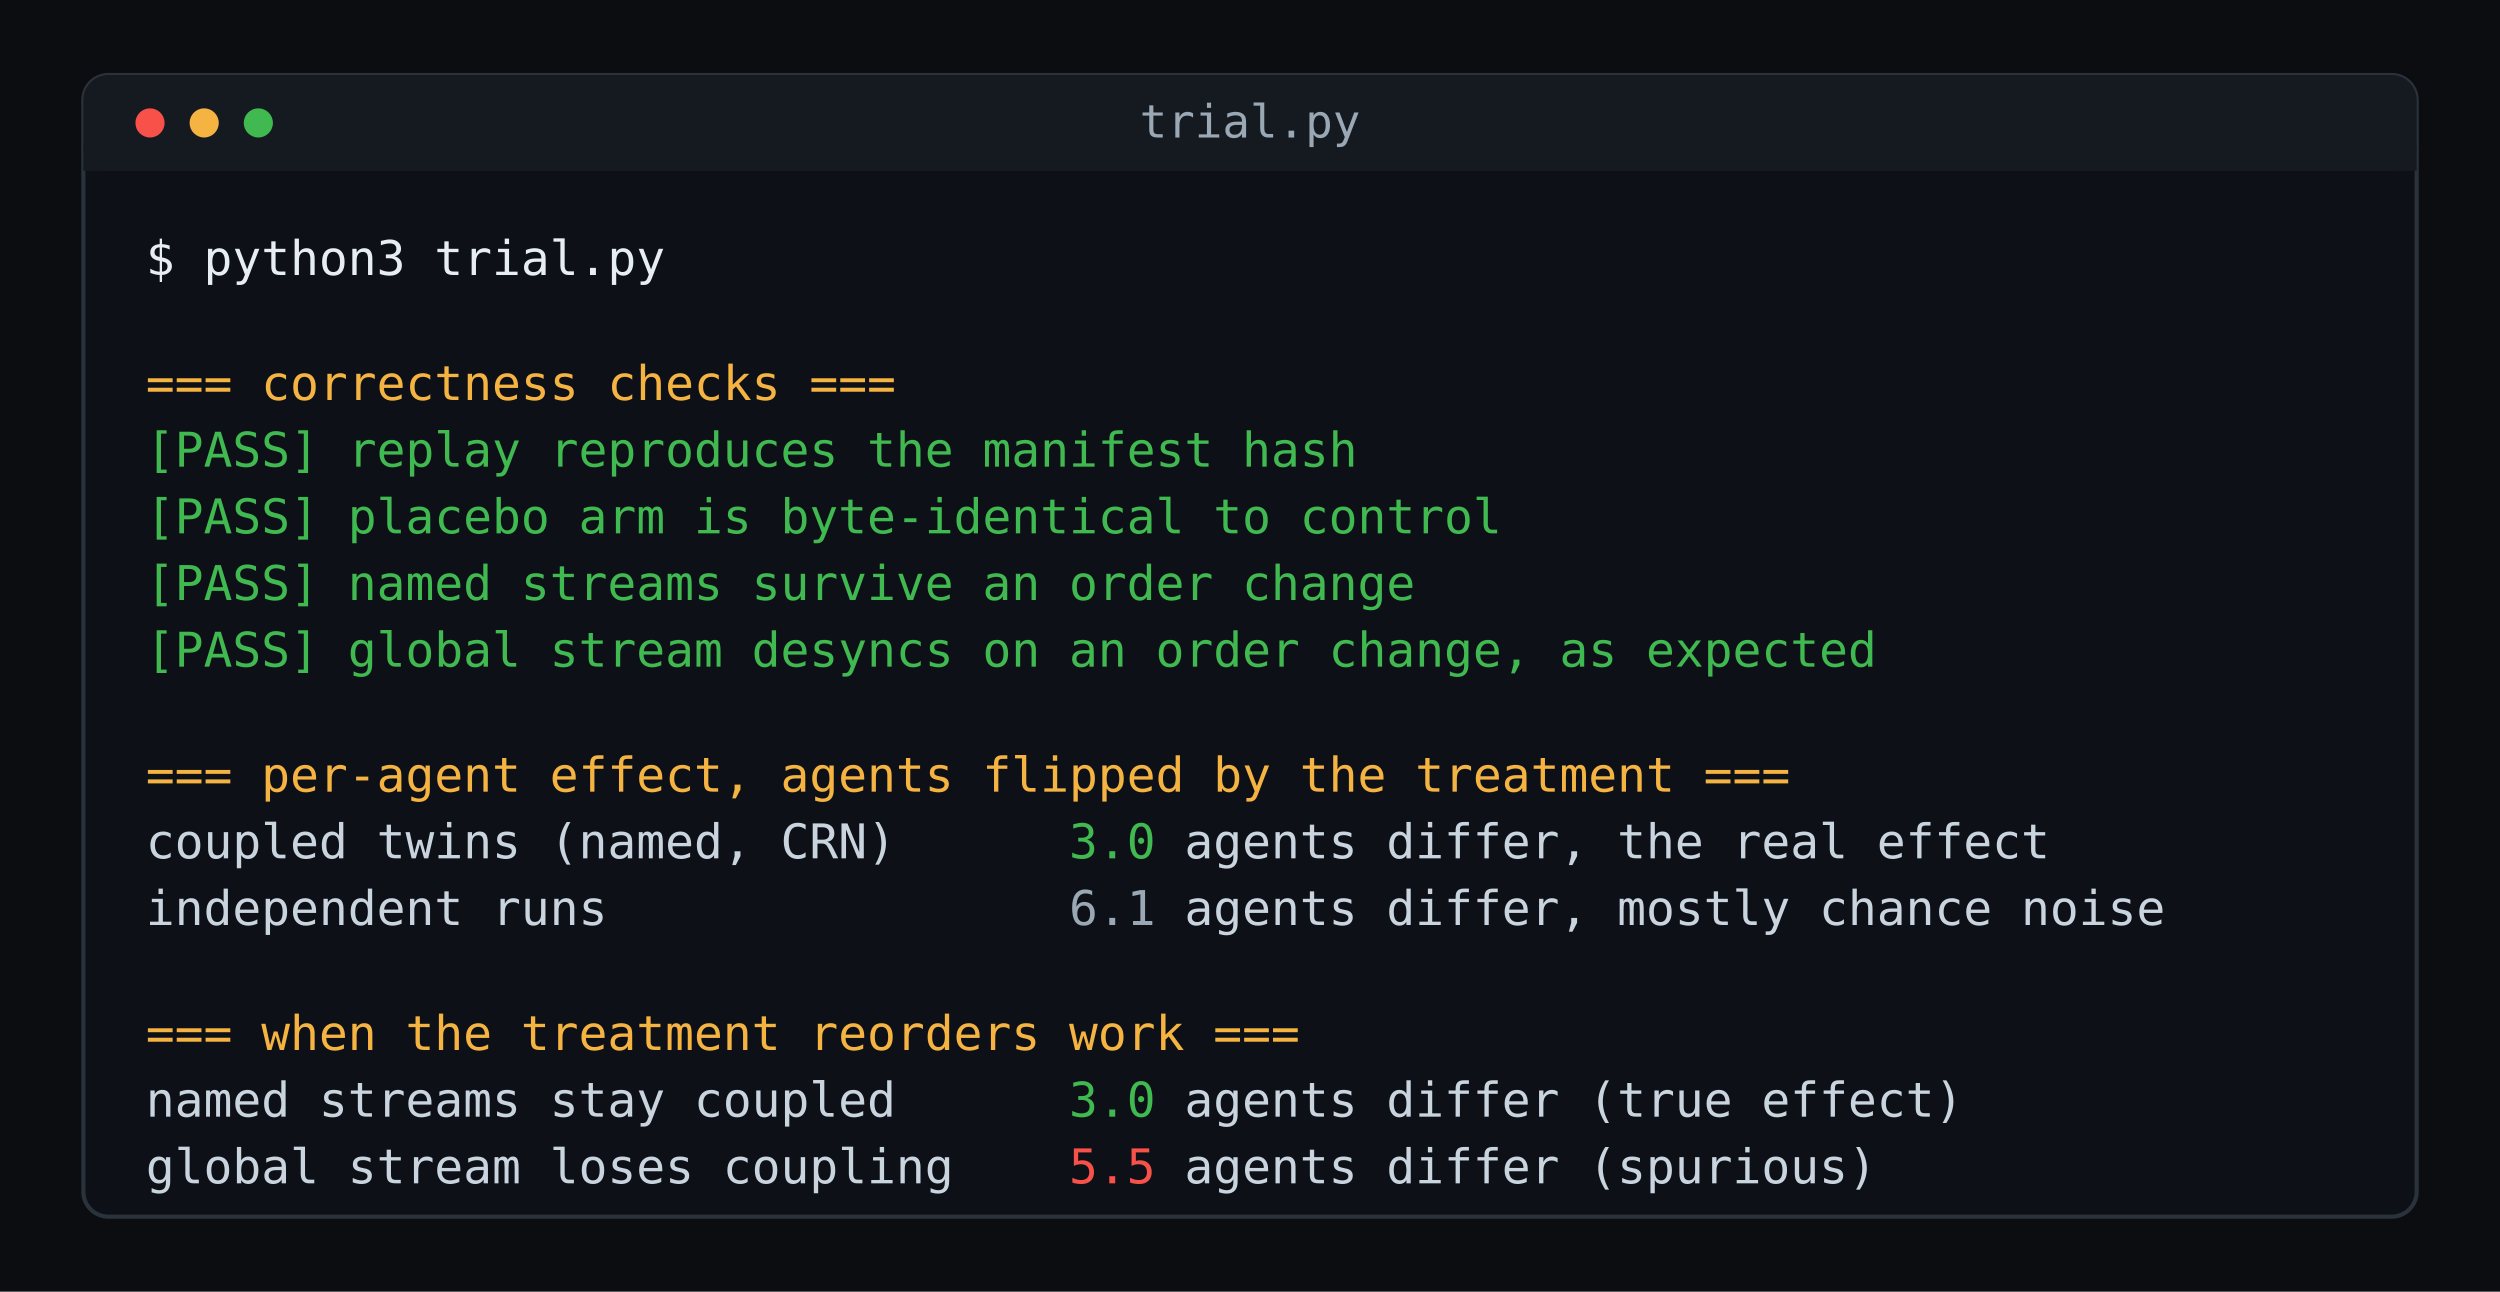
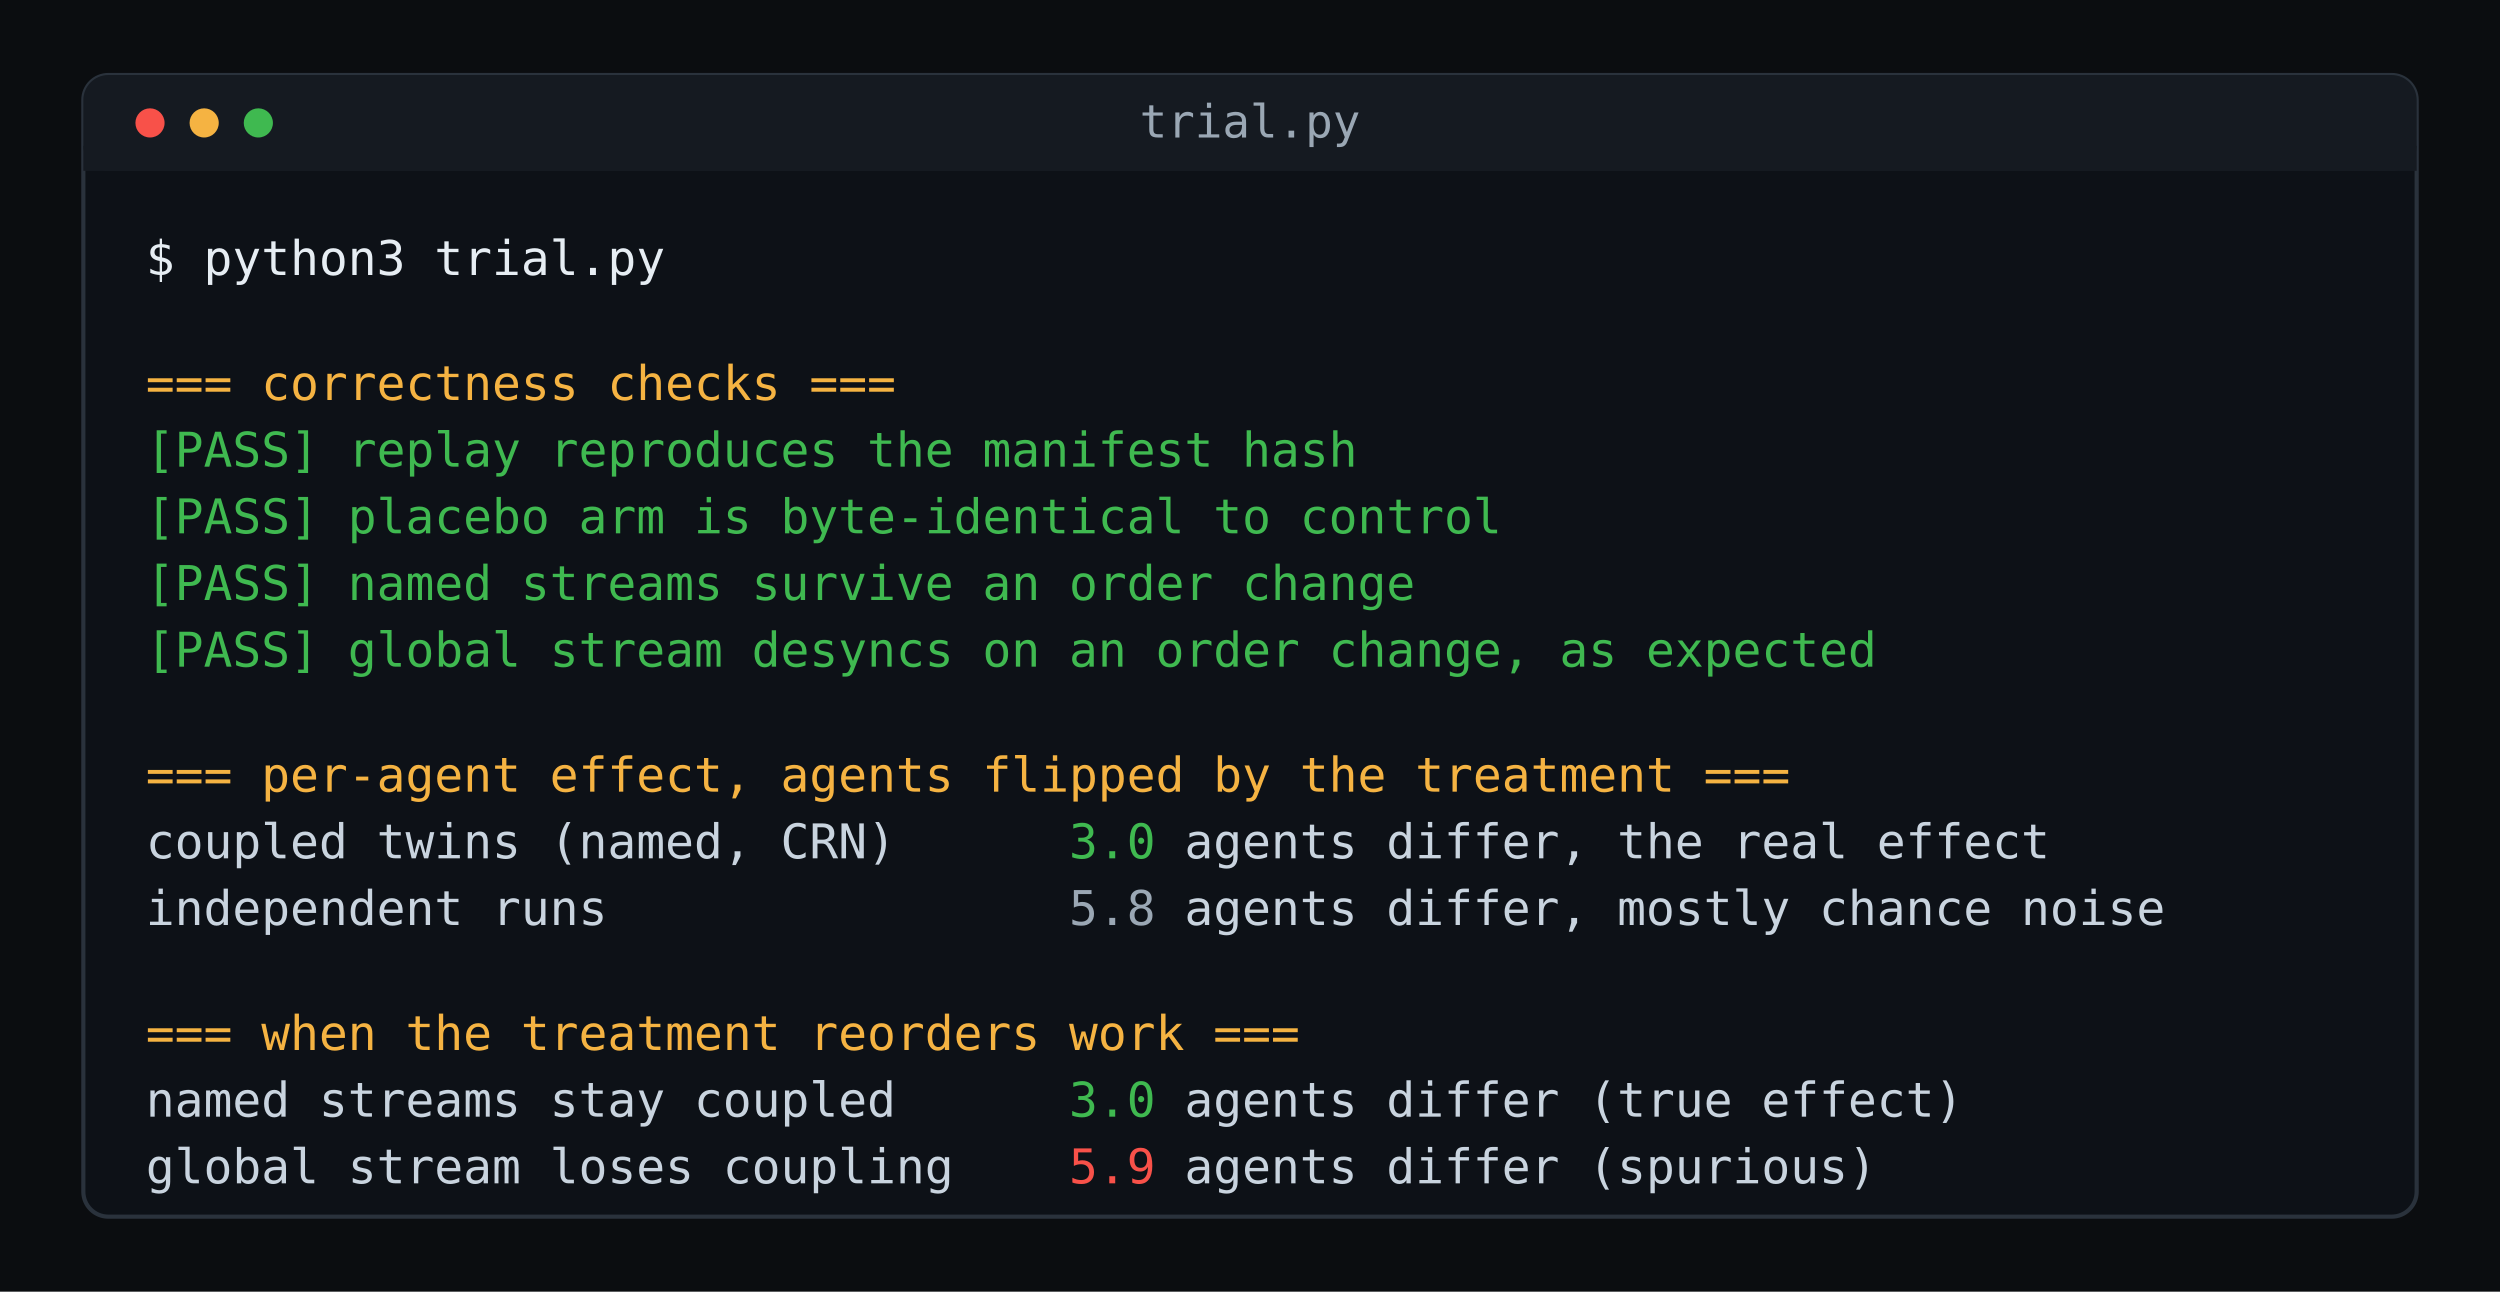
<svg xmlns="http://www.w3.org/2000/svg" viewBox="0 0 1200 620" font-family="SFMono-Regular,Consolas,Menlo,monospace">
  <rect width="1200" height="620" fill="#0b0d10" />
  <rect x="40" y="36" width="1120" height="548" rx="12" fill="#0d1117" stroke="#2a323c" stroke-width="2" />
  <rect x="40" y="36" width="1120" height="46" rx="12" fill="#151a21" />
  <rect x="40" y="70" width="1120" height="12" fill="#151a21" />
  <circle cx="72" cy="59" r="7" fill="#f85149" />
  <circle cx="98" cy="59" r="7" fill="#f5b342" />
  <circle cx="124" cy="59" r="7" fill="#3fb950" />
  <text x="600" y="66" font-size="22" fill="#9aa7b4" text-anchor="middle">trial.py</text>
  <text x="70" y="132" font-size="23" fill="#e6edf3" xml:space="preserve">$ python3 trial.py</text>
  <text x="70" y="192" font-size="23" fill="#f5b342" xml:space="preserve">=== correctness checks ===</text>
  <text x="70" y="224" font-size="23" fill="#3fb950" xml:space="preserve">[PASS] replay reproduces the manifest hash</text>
  <text x="70" y="256" font-size="23" fill="#3fb950" xml:space="preserve">[PASS] placebo arm is byte-identical to control</text>
  <text x="70" y="288" font-size="23" fill="#3fb950" xml:space="preserve">[PASS] named streams survive an order change</text>
  <text x="70" y="320" font-size="23" fill="#3fb950" xml:space="preserve">[PASS] global stream desyncs on an order change, as expected</text>
  <text x="70" y="380" font-size="23" fill="#f5b342" xml:space="preserve">=== per-agent effect, agents flipped by the treatment ===</text>
  <text x="70" y="412" font-size="23" fill="#c9d4df" xml:space="preserve">coupled twins (named, CRN)      <tspan fill="#3fb950">3.0</tspan> agents differ, the real effect</text>
-   <text x="70" y="444" font-size="23" fill="#c9d4df" xml:space="preserve">independent runs                <tspan fill="#9aa7b4">6.1</tspan> agents differ, mostly chance noise</text>
+   <text x="70" y="444" font-size="23" fill="#c9d4df" xml:space="preserve">independent runs                <tspan fill="#9aa7b4">5.8</tspan> agents differ, mostly chance noise</text>
  <text x="70" y="504" font-size="23" fill="#f5b342" xml:space="preserve">=== when the treatment reorders work ===</text>
  <text x="70" y="536" font-size="23" fill="#c9d4df" xml:space="preserve">named streams stay coupled      <tspan fill="#3fb950">3.0</tspan> agents differ (true effect)</text>
-   <text x="70" y="568" font-size="23" fill="#c9d4df" xml:space="preserve">global stream loses coupling    <tspan fill="#f85149">5.5</tspan> agents differ (spurious)</text>
+   <text x="70" y="568" font-size="23" fill="#c9d4df" xml:space="preserve">global stream loses coupling    <tspan fill="#f85149">5.9</tspan> agents differ (spurious)</text>
</svg>
